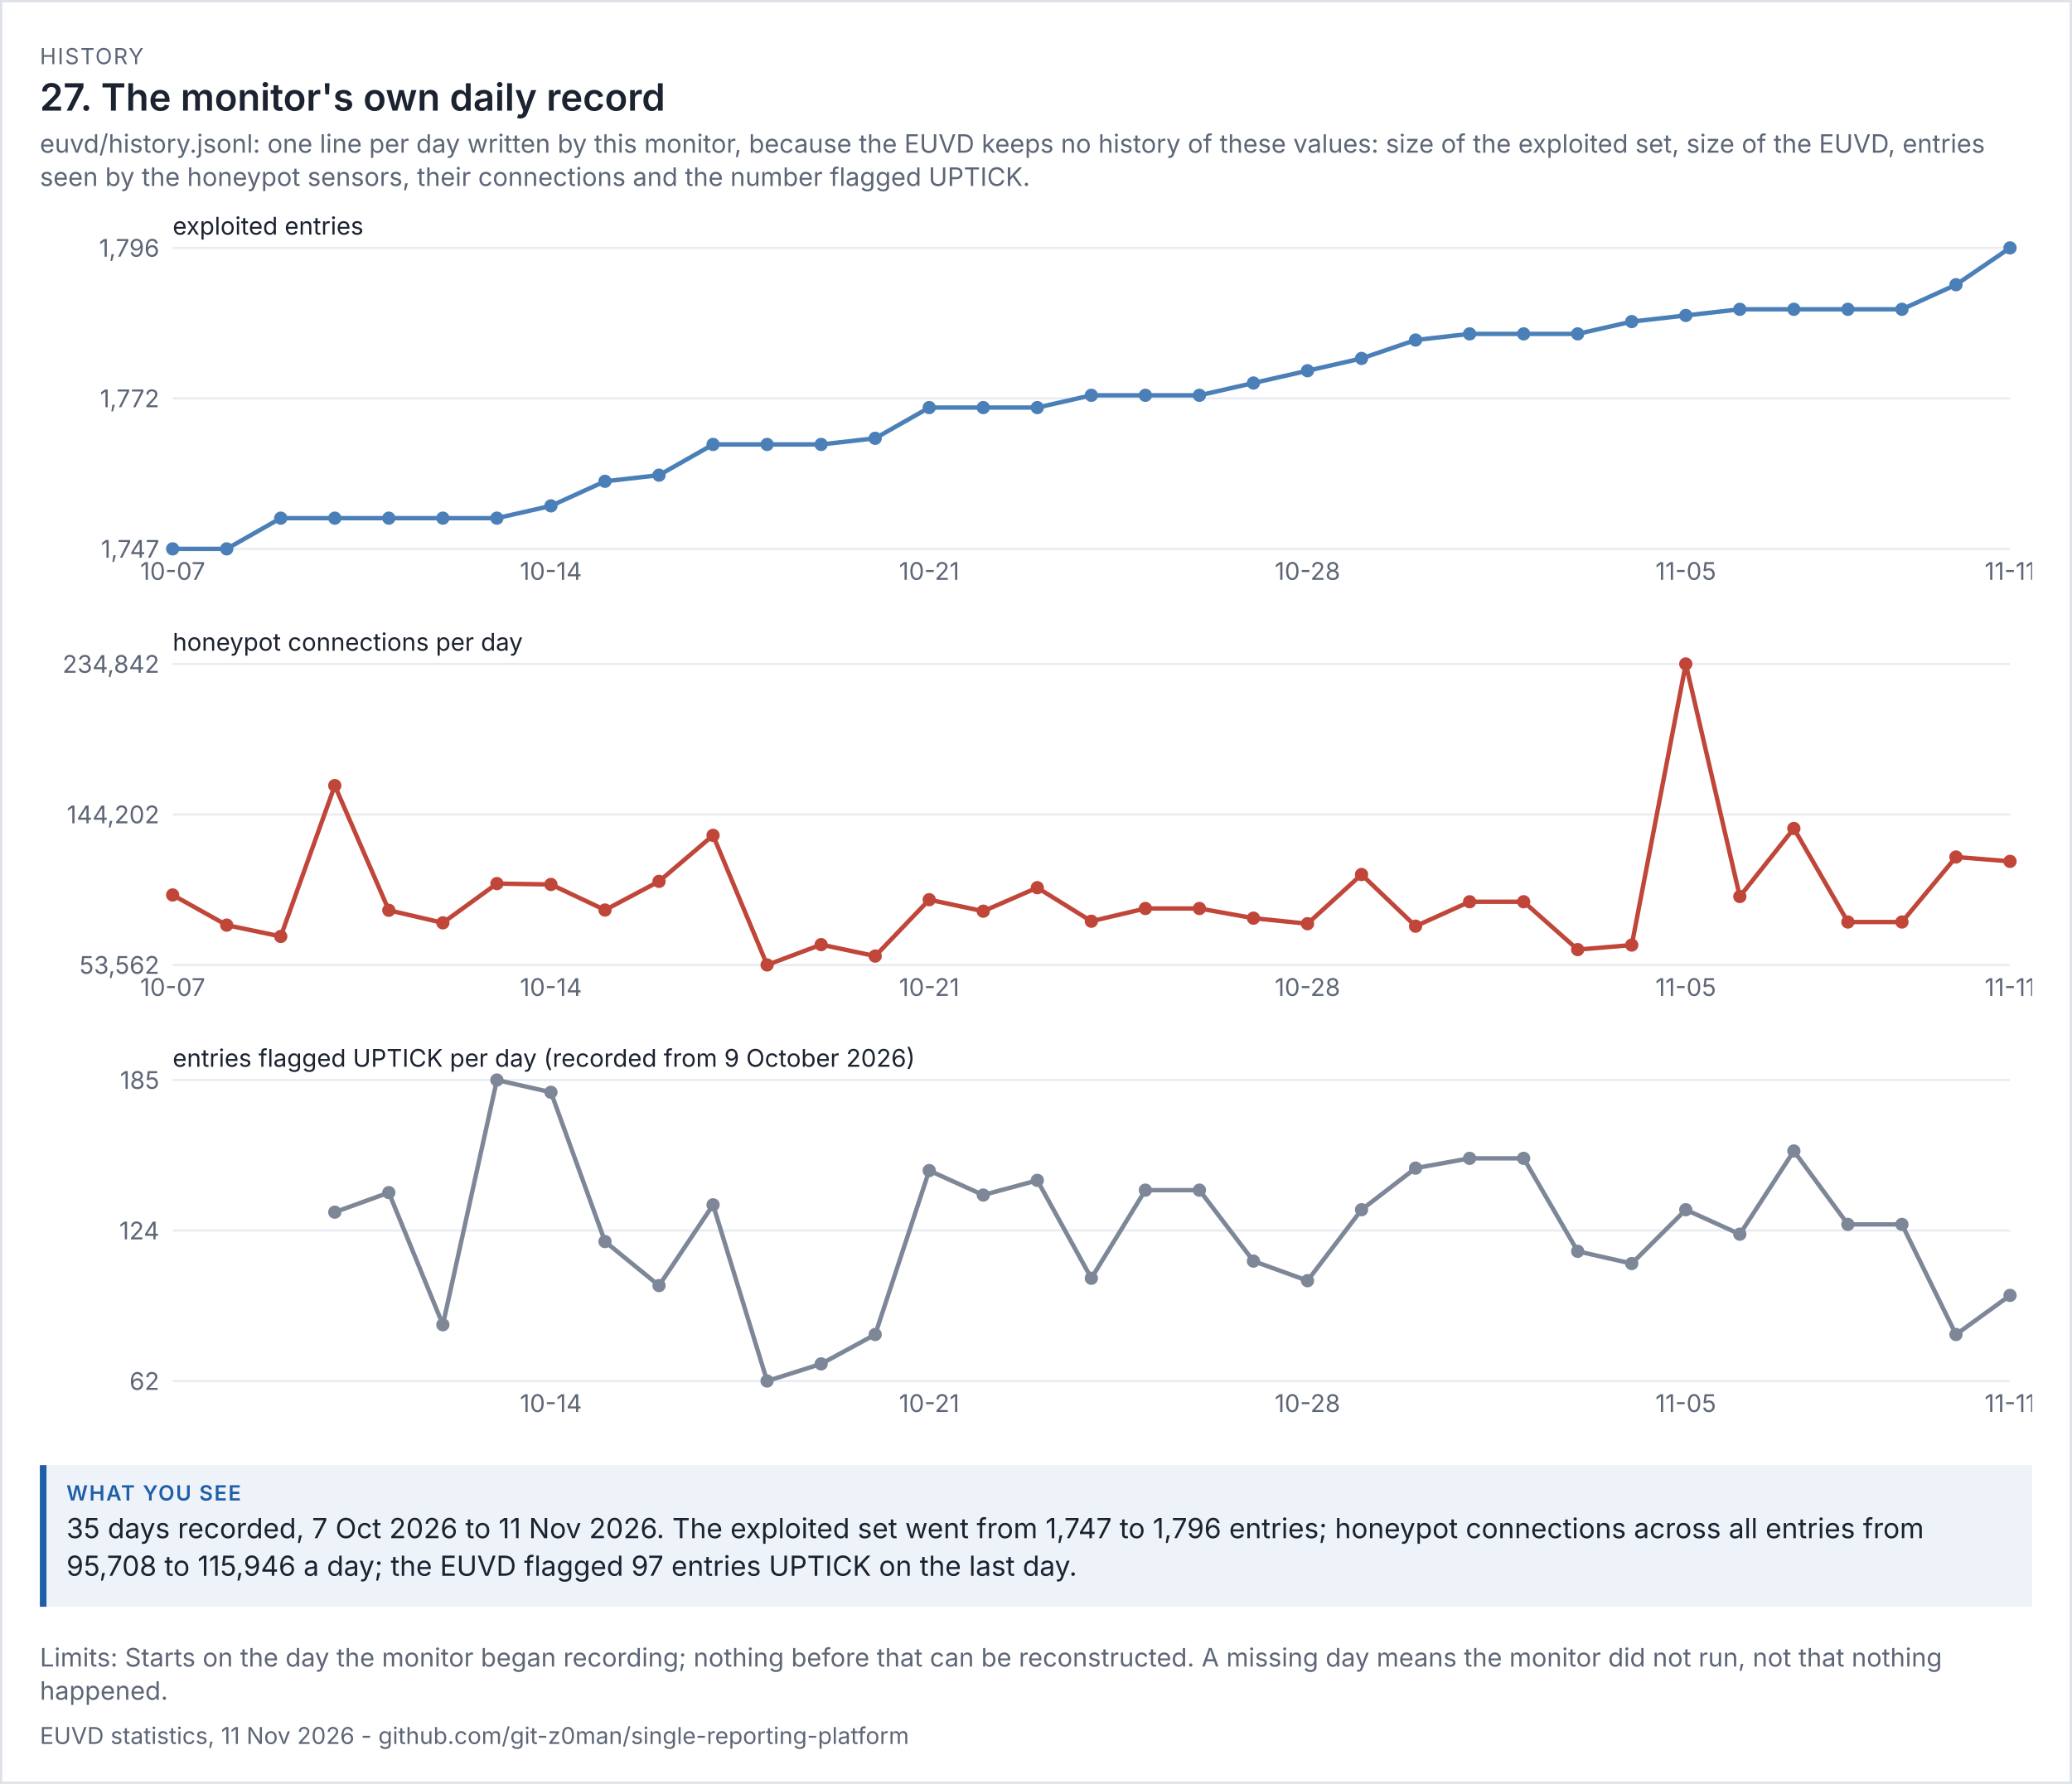
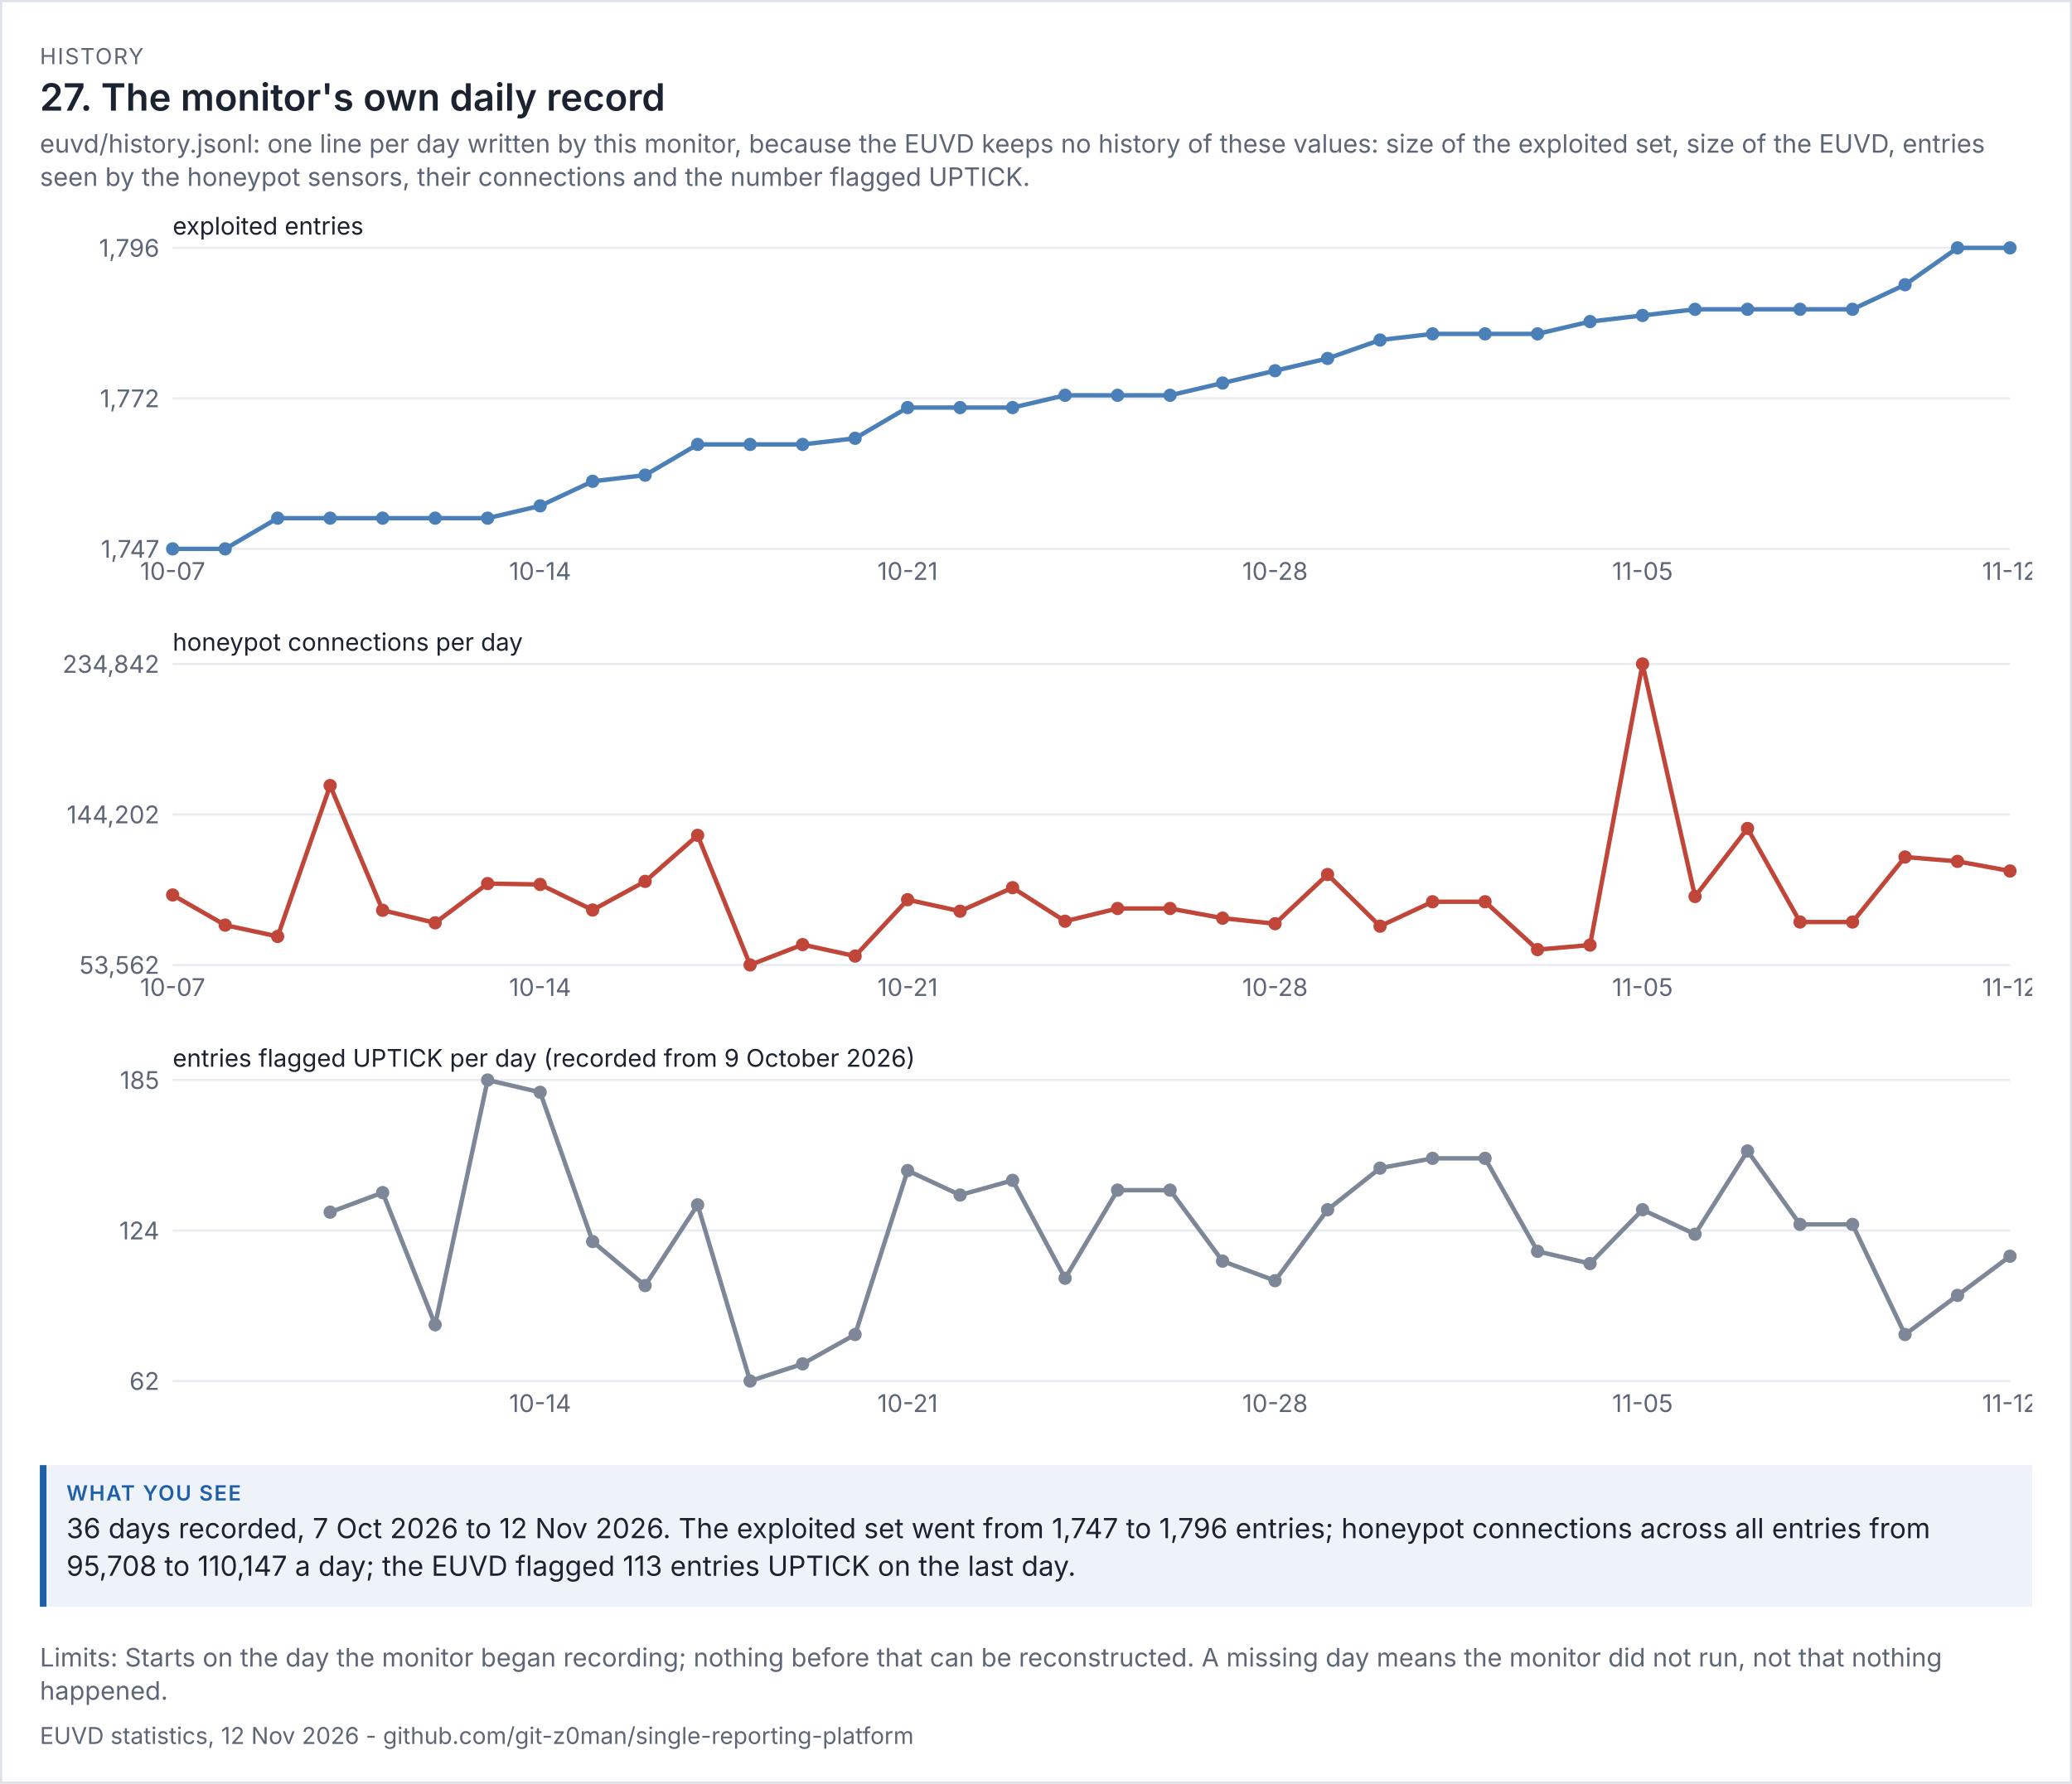
<svg xmlns="http://www.w3.org/2000/svg" viewBox="0 0 936 806" width="936" height="806" font-family="system-ui,-apple-system,'Segoe UI',sans-serif">
  <rect width="100%" height="100%" fill="#ffffff" />
  <rect x="0.5" y="0.5" width="935" height="805" fill="none" stroke="#dde1e8" />
  <text x="18" y="29" font-size="10" letter-spacing="0.6" fill="#5d6677">HISTORY</text>
  <text x="18" y="50" font-size="17" fill="#1b2230" font-weight="600">27. The monitor's own daily record</text>
  <text x="18" y="69" font-size="11.5" fill="#5d6677">euvd/history.jsonl: one line per day written by this monitor, because the EUVD keeps no history of these values: size of the exploited set, size of the EUVD, entries</text>
  <text x="18" y="84" font-size="11.5" fill="#5d6677">seen by the honeypot sensors, their connections and the number flagged UPTICK.</text>
  <g transform="translate(18,94) scale(1)" font-size="11">
    <svg viewBox="0 0 900 180" role="img" width="900" height="180">
      <g>
        <line x1="60" x2="890" y1="154" y2="154" stroke="rgb(233, 236, 241)" />
        <text x="54" y="158" text-anchor="end" fill="rgb(93, 102, 119)">1,747</text>
        <line x1="60" x2="890" y1="86" y2="86" stroke="rgb(233, 236, 241)" />
        <text x="54" y="90" text-anchor="end" fill="rgb(93, 102, 119)">1,772</text>
        <line x1="60" x2="890" y1="18" y2="18" stroke="rgb(233, 236, 241)" />
        <text x="54" y="22" text-anchor="end" fill="rgb(93, 102, 119)">1,796</text>
        <text x="60" y="12" class="t" fill="rgb(27, 34, 48)">exploited entries</text>
-         <polyline points="60,154 84.412,154 108.824,140.122 133.235,140.122 157.647,140.122 182.059,140.122 206.471,140.122 230.882,134.571 255.294,123.469 279.706,120.694 304.118,106.816 328.529,106.816 352.941,106.816 377.353,104.041 401.765,90.163 426.176,90.163 450.588,90.163 475,84.612 499.412,84.612 523.824,84.612 548.235,79.061 572.647,73.51 597.059,67.959 621.471,59.633 645.882,56.857 670.294,56.857 694.706,56.857 719.118,51.306 743.529,48.531 767.941,45.755 792.353,45.755 816.765,45.755 841.176,45.755 865.588,34.653 890,18" fill="none" stroke="rgb(75, 127, 184)" stroke-width="2" />
+         <polyline points="60,154 83.714,154 107.429,140.122 131.143,140.122 154.857,140.122 178.571,140.122 202.286,140.122 226,134.571 249.714,123.469 273.429,120.694 297.143,106.816 320.857,106.816 344.571,106.816 368.286,104.041 392,90.163 415.714,90.163 439.429,90.163 463.143,84.612 486.857,84.612 510.571,84.612 534.286,79.061 558,73.51 581.714,67.959 605.429,59.633 629.143,56.857 652.857,56.857 676.571,56.857 700.286,51.306 724,48.531 747.714,45.755 771.429,45.755 795.143,45.755 818.857,45.755 842.571,34.653 866.286,18 890,18" fill="none" stroke="rgb(75, 127, 184)" stroke-width="2" />
        <circle cx="60" cy="154" r="3" fill="rgb(75, 127, 184)" />
        <text x="60" y="168" text-anchor="middle" fill="rgb(93, 102, 119)">10-07</text>
-         <circle cx="84.412" cy="154" r="3" fill="rgb(75, 127, 184)" />
-         <circle cx="108.824" cy="140.122" r="3" fill="rgb(75, 127, 184)" />
-         <circle cx="133.235" cy="140.122" r="3" fill="rgb(75, 127, 184)" />
-         <circle cx="157.647" cy="140.122" r="3" fill="rgb(75, 127, 184)" />
-         <circle cx="182.059" cy="140.122" r="3" fill="rgb(75, 127, 184)" />
-         <circle cx="206.471" cy="140.122" r="3" fill="rgb(75, 127, 184)" />
-         <circle cx="230.882" cy="134.571" r="3" fill="rgb(75, 127, 184)" />
-         <text x="230.882" y="168" text-anchor="middle" fill="rgb(93, 102, 119)">10-14</text>
-         <circle cx="255.294" cy="123.469" r="3" fill="rgb(75, 127, 184)" />
-         <circle cx="279.706" cy="120.694" r="3" fill="rgb(75, 127, 184)" />
-         <circle cx="304.118" cy="106.816" r="3" fill="rgb(75, 127, 184)" />
-         <circle cx="328.529" cy="106.816" r="3" fill="rgb(75, 127, 184)" />
-         <circle cx="352.941" cy="106.816" r="3" fill="rgb(75, 127, 184)" />
-         <circle cx="377.353" cy="104.041" r="3" fill="rgb(75, 127, 184)" />
-         <circle cx="401.765" cy="90.163" r="3" fill="rgb(75, 127, 184)" />
-         <text x="401.765" y="168" text-anchor="middle" fill="rgb(93, 102, 119)">10-21</text>
-         <circle cx="426.176" cy="90.163" r="3" fill="rgb(75, 127, 184)" />
-         <circle cx="450.588" cy="90.163" r="3" fill="rgb(75, 127, 184)" />
-         <circle cx="475" cy="84.612" r="3" fill="rgb(75, 127, 184)" />
-         <circle cx="499.412" cy="84.612" r="3" fill="rgb(75, 127, 184)" />
-         <circle cx="523.824" cy="84.612" r="3" fill="rgb(75, 127, 184)" />
-         <circle cx="548.235" cy="79.061" r="3" fill="rgb(75, 127, 184)" />
-         <circle cx="572.647" cy="73.51" r="3" fill="rgb(75, 127, 184)" />
-         <text x="572.647" y="168" text-anchor="middle" fill="rgb(93, 102, 119)">10-28</text>
-         <circle cx="597.059" cy="67.959" r="3" fill="rgb(75, 127, 184)" />
-         <circle cx="621.471" cy="59.633" r="3" fill="rgb(75, 127, 184)" />
-         <circle cx="645.882" cy="56.857" r="3" fill="rgb(75, 127, 184)" />
-         <circle cx="670.294" cy="56.857" r="3" fill="rgb(75, 127, 184)" />
-         <circle cx="694.706" cy="56.857" r="3" fill="rgb(75, 127, 184)" />
-         <circle cx="719.118" cy="51.306" r="3" fill="rgb(75, 127, 184)" />
-         <circle cx="743.529" cy="48.531" r="3" fill="rgb(75, 127, 184)" />
-         <text x="743.529" y="168" text-anchor="middle" fill="rgb(93, 102, 119)">11-05</text>
-         <circle cx="767.941" cy="45.755" r="3" fill="rgb(75, 127, 184)" />
-         <circle cx="792.353" cy="45.755" r="3" fill="rgb(75, 127, 184)" />
-         <circle cx="816.765" cy="45.755" r="3" fill="rgb(75, 127, 184)" />
-         <circle cx="841.176" cy="45.755" r="3" fill="rgb(75, 127, 184)" />
-         <circle cx="865.588" cy="34.653" r="3" fill="rgb(75, 127, 184)" />
+         <circle cx="83.714" cy="154" r="3" fill="rgb(75, 127, 184)" />
+         <circle cx="107.429" cy="140.122" r="3" fill="rgb(75, 127, 184)" />
+         <circle cx="131.143" cy="140.122" r="3" fill="rgb(75, 127, 184)" />
+         <circle cx="154.857" cy="140.122" r="3" fill="rgb(75, 127, 184)" />
+         <circle cx="178.571" cy="140.122" r="3" fill="rgb(75, 127, 184)" />
+         <circle cx="202.286" cy="140.122" r="3" fill="rgb(75, 127, 184)" />
+         <circle cx="226" cy="134.571" r="3" fill="rgb(75, 127, 184)" />
+         <text x="226" y="168" text-anchor="middle" fill="rgb(93, 102, 119)">10-14</text>
+         <circle cx="249.714" cy="123.469" r="3" fill="rgb(75, 127, 184)" />
+         <circle cx="273.429" cy="120.694" r="3" fill="rgb(75, 127, 184)" />
+         <circle cx="297.143" cy="106.816" r="3" fill="rgb(75, 127, 184)" />
+         <circle cx="320.857" cy="106.816" r="3" fill="rgb(75, 127, 184)" />
+         <circle cx="344.571" cy="106.816" r="3" fill="rgb(75, 127, 184)" />
+         <circle cx="368.286" cy="104.041" r="3" fill="rgb(75, 127, 184)" />
+         <circle cx="392" cy="90.163" r="3" fill="rgb(75, 127, 184)" />
+         <text x="392" y="168" text-anchor="middle" fill="rgb(93, 102, 119)">10-21</text>
+         <circle cx="415.714" cy="90.163" r="3" fill="rgb(75, 127, 184)" />
+         <circle cx="439.429" cy="90.163" r="3" fill="rgb(75, 127, 184)" />
+         <circle cx="463.143" cy="84.612" r="3" fill="rgb(75, 127, 184)" />
+         <circle cx="486.857" cy="84.612" r="3" fill="rgb(75, 127, 184)" />
+         <circle cx="510.571" cy="84.612" r="3" fill="rgb(75, 127, 184)" />
+         <circle cx="534.286" cy="79.061" r="3" fill="rgb(75, 127, 184)" />
+         <circle cx="558" cy="73.51" r="3" fill="rgb(75, 127, 184)" />
+         <text x="558" y="168" text-anchor="middle" fill="rgb(93, 102, 119)">10-28</text>
+         <circle cx="581.714" cy="67.959" r="3" fill="rgb(75, 127, 184)" />
+         <circle cx="605.429" cy="59.633" r="3" fill="rgb(75, 127, 184)" />
+         <circle cx="629.143" cy="56.857" r="3" fill="rgb(75, 127, 184)" />
+         <circle cx="652.857" cy="56.857" r="3" fill="rgb(75, 127, 184)" />
+         <circle cx="676.571" cy="56.857" r="3" fill="rgb(75, 127, 184)" />
+         <circle cx="700.286" cy="51.306" r="3" fill="rgb(75, 127, 184)" />
+         <circle cx="724" cy="48.531" r="3" fill="rgb(75, 127, 184)" />
+         <text x="724" y="168" text-anchor="middle" fill="rgb(93, 102, 119)">11-05</text>
+         <circle cx="747.714" cy="45.755" r="3" fill="rgb(75, 127, 184)" />
+         <circle cx="771.429" cy="45.755" r="3" fill="rgb(75, 127, 184)" />
+         <circle cx="795.143" cy="45.755" r="3" fill="rgb(75, 127, 184)" />
+         <circle cx="818.857" cy="45.755" r="3" fill="rgb(75, 127, 184)" />
+         <circle cx="842.571" cy="34.653" r="3" fill="rgb(75, 127, 184)" />
+         <circle cx="866.286" cy="18" r="3" fill="rgb(75, 127, 184)" />
        <circle cx="890" cy="18" r="3" fill="rgb(75, 127, 184)" />
-         <text x="890" y="168" text-anchor="middle" fill="rgb(93, 102, 119)">11-11</text>
+         <text x="890" y="168" text-anchor="middle" fill="rgb(93, 102, 119)">11-12</text>
      </g>
    </svg>
  </g>
  <g transform="translate(18,282) scale(1)" font-size="11">
    <svg viewBox="0 0 900 180" role="img" width="900" height="180">
      <g>
        <line x1="60" x2="890" y1="154" y2="154" stroke="rgb(233, 236, 241)" />
        <text x="54" y="158" text-anchor="end" fill="rgb(93, 102, 119)">53,562</text>
        <line x1="60" x2="890" y1="86" y2="86" stroke="rgb(233, 236, 241)" />
        <text x="54" y="90" text-anchor="end" fill="rgb(93, 102, 119)">144,202</text>
        <line x1="60" x2="890" y1="18" y2="18" stroke="rgb(233, 236, 241)" />
        <text x="54" y="22" text-anchor="end" fill="rgb(93, 102, 119)">234,842</text>
        <text x="60" y="12" class="t" fill="rgb(27, 34, 48)">honeypot connections per day</text>
-         <polyline points="60,122.381 84.412,136.009 108.824,141.119 133.235,72.951 157.647,129.3 182.059,134.971 206.471,117.242 230.882,117.632 255.294,129.183 279.706,116.241 304.118,95.438 328.529,154 352.941,144.816 377.353,149.991 401.765,124.524 426.176,129.713 450.588,119.088 475,134.251 499.412,128.491 523.824,128.491 548.235,132.869 572.647,135.369 597.059,113.137 621.471,136.485 645.882,125.449 670.294,125.449 694.706,147.068 719.118,145.019 743.529,18 767.941,123.073 792.353,92.334 816.765,134.602 841.176,134.602 865.588,105.233 890,107.198" fill="none" stroke="rgb(192, 70, 58)" stroke-width="2" />
+         <polyline points="60,122.381 83.714,136.009 107.429,141.119 131.143,72.951 154.857,129.3 178.571,134.971 202.286,117.242 226,117.632 249.714,129.183 273.429,116.241 297.143,95.438 320.857,154 344.571,144.816 368.286,149.991 392,124.524 415.714,129.713 439.429,119.088 463.143,134.251 486.857,128.491 510.571,128.491 534.286,132.869 558,135.369 581.714,113.137 605.429,136.485 629.143,125.449 652.857,125.449 676.571,147.068 700.286,145.019 724,18 747.714,123.073 771.429,92.334 795.143,134.602 818.857,134.602 842.571,105.233 866.286,107.198 890,111.549" fill="none" stroke="rgb(192, 70, 58)" stroke-width="2" />
        <circle cx="60" cy="122.381" r="3" fill="rgb(192, 70, 58)" />
        <text x="60" y="168" text-anchor="middle" fill="rgb(93, 102, 119)">10-07</text>
-         <circle cx="84.412" cy="136.009" r="3" fill="rgb(192, 70, 58)" />
-         <circle cx="108.824" cy="141.119" r="3" fill="rgb(192, 70, 58)" />
-         <circle cx="133.235" cy="72.951" r="3" fill="rgb(192, 70, 58)" />
-         <circle cx="157.647" cy="129.3" r="3" fill="rgb(192, 70, 58)" />
-         <circle cx="182.059" cy="134.971" r="3" fill="rgb(192, 70, 58)" />
-         <circle cx="206.471" cy="117.242" r="3" fill="rgb(192, 70, 58)" />
-         <circle cx="230.882" cy="117.632" r="3" fill="rgb(192, 70, 58)" />
-         <text x="230.882" y="168" text-anchor="middle" fill="rgb(93, 102, 119)">10-14</text>
-         <circle cx="255.294" cy="129.183" r="3" fill="rgb(192, 70, 58)" />
-         <circle cx="279.706" cy="116.241" r="3" fill="rgb(192, 70, 58)" />
-         <circle cx="304.118" cy="95.438" r="3" fill="rgb(192, 70, 58)" />
-         <circle cx="328.529" cy="154" r="3" fill="rgb(192, 70, 58)" />
-         <circle cx="352.941" cy="144.816" r="3" fill="rgb(192, 70, 58)" />
-         <circle cx="377.353" cy="149.991" r="3" fill="rgb(192, 70, 58)" />
-         <circle cx="401.765" cy="124.524" r="3" fill="rgb(192, 70, 58)" />
-         <text x="401.765" y="168" text-anchor="middle" fill="rgb(93, 102, 119)">10-21</text>
-         <circle cx="426.176" cy="129.713" r="3" fill="rgb(192, 70, 58)" />
-         <circle cx="450.588" cy="119.088" r="3" fill="rgb(192, 70, 58)" />
-         <circle cx="475" cy="134.251" r="3" fill="rgb(192, 70, 58)" />
-         <circle cx="499.412" cy="128.491" r="3" fill="rgb(192, 70, 58)" />
-         <circle cx="523.824" cy="128.491" r="3" fill="rgb(192, 70, 58)" />
-         <circle cx="548.235" cy="132.869" r="3" fill="rgb(192, 70, 58)" />
-         <circle cx="572.647" cy="135.369" r="3" fill="rgb(192, 70, 58)" />
-         <text x="572.647" y="168" text-anchor="middle" fill="rgb(93, 102, 119)">10-28</text>
-         <circle cx="597.059" cy="113.137" r="3" fill="rgb(192, 70, 58)" />
-         <circle cx="621.471" cy="136.485" r="3" fill="rgb(192, 70, 58)" />
-         <circle cx="645.882" cy="125.449" r="3" fill="rgb(192, 70, 58)" />
-         <circle cx="670.294" cy="125.449" r="3" fill="rgb(192, 70, 58)" />
-         <circle cx="694.706" cy="147.068" r="3" fill="rgb(192, 70, 58)" />
-         <circle cx="719.118" cy="145.019" r="3" fill="rgb(192, 70, 58)" />
-         <circle cx="743.529" cy="18" r="3" fill="rgb(192, 70, 58)" />
-         <text x="743.529" y="168" text-anchor="middle" fill="rgb(93, 102, 119)">11-05</text>
-         <circle cx="767.941" cy="123.073" r="3" fill="rgb(192, 70, 58)" />
-         <circle cx="792.353" cy="92.334" r="3" fill="rgb(192, 70, 58)" />
-         <circle cx="816.765" cy="134.602" r="3" fill="rgb(192, 70, 58)" />
-         <circle cx="841.176" cy="134.602" r="3" fill="rgb(192, 70, 58)" />
-         <circle cx="865.588" cy="105.233" r="3" fill="rgb(192, 70, 58)" />
-         <circle cx="890" cy="107.198" r="3" fill="rgb(192, 70, 58)" />
-         <text x="890" y="168" text-anchor="middle" fill="rgb(93, 102, 119)">11-11</text>
+         <circle cx="83.714" cy="136.009" r="3" fill="rgb(192, 70, 58)" />
+         <circle cx="107.429" cy="141.119" r="3" fill="rgb(192, 70, 58)" />
+         <circle cx="131.143" cy="72.951" r="3" fill="rgb(192, 70, 58)" />
+         <circle cx="154.857" cy="129.3" r="3" fill="rgb(192, 70, 58)" />
+         <circle cx="178.571" cy="134.971" r="3" fill="rgb(192, 70, 58)" />
+         <circle cx="202.286" cy="117.242" r="3" fill="rgb(192, 70, 58)" />
+         <circle cx="226" cy="117.632" r="3" fill="rgb(192, 70, 58)" />
+         <text x="226" y="168" text-anchor="middle" fill="rgb(93, 102, 119)">10-14</text>
+         <circle cx="249.714" cy="129.183" r="3" fill="rgb(192, 70, 58)" />
+         <circle cx="273.429" cy="116.241" r="3" fill="rgb(192, 70, 58)" />
+         <circle cx="297.143" cy="95.438" r="3" fill="rgb(192, 70, 58)" />
+         <circle cx="320.857" cy="154" r="3" fill="rgb(192, 70, 58)" />
+         <circle cx="344.571" cy="144.816" r="3" fill="rgb(192, 70, 58)" />
+         <circle cx="368.286" cy="149.991" r="3" fill="rgb(192, 70, 58)" />
+         <circle cx="392" cy="124.524" r="3" fill="rgb(192, 70, 58)" />
+         <text x="392" y="168" text-anchor="middle" fill="rgb(93, 102, 119)">10-21</text>
+         <circle cx="415.714" cy="129.713" r="3" fill="rgb(192, 70, 58)" />
+         <circle cx="439.429" cy="119.088" r="3" fill="rgb(192, 70, 58)" />
+         <circle cx="463.143" cy="134.251" r="3" fill="rgb(192, 70, 58)" />
+         <circle cx="486.857" cy="128.491" r="3" fill="rgb(192, 70, 58)" />
+         <circle cx="510.571" cy="128.491" r="3" fill="rgb(192, 70, 58)" />
+         <circle cx="534.286" cy="132.869" r="3" fill="rgb(192, 70, 58)" />
+         <circle cx="558" cy="135.369" r="3" fill="rgb(192, 70, 58)" />
+         <text x="558" y="168" text-anchor="middle" fill="rgb(93, 102, 119)">10-28</text>
+         <circle cx="581.714" cy="113.137" r="3" fill="rgb(192, 70, 58)" />
+         <circle cx="605.429" cy="136.485" r="3" fill="rgb(192, 70, 58)" />
+         <circle cx="629.143" cy="125.449" r="3" fill="rgb(192, 70, 58)" />
+         <circle cx="652.857" cy="125.449" r="3" fill="rgb(192, 70, 58)" />
+         <circle cx="676.571" cy="147.068" r="3" fill="rgb(192, 70, 58)" />
+         <circle cx="700.286" cy="145.019" r="3" fill="rgb(192, 70, 58)" />
+         <circle cx="724" cy="18" r="3" fill="rgb(192, 70, 58)" />
+         <text x="724" y="168" text-anchor="middle" fill="rgb(93, 102, 119)">11-05</text>
+         <circle cx="747.714" cy="123.073" r="3" fill="rgb(192, 70, 58)" />
+         <circle cx="771.429" cy="92.334" r="3" fill="rgb(192, 70, 58)" />
+         <circle cx="795.143" cy="134.602" r="3" fill="rgb(192, 70, 58)" />
+         <circle cx="818.857" cy="134.602" r="3" fill="rgb(192, 70, 58)" />
+         <circle cx="842.571" cy="105.233" r="3" fill="rgb(192, 70, 58)" />
+         <circle cx="866.286" cy="107.198" r="3" fill="rgb(192, 70, 58)" />
+         <circle cx="890" cy="111.549" r="3" fill="rgb(192, 70, 58)" />
+         <text x="890" y="168" text-anchor="middle" fill="rgb(93, 102, 119)">11-12</text>
      </g>
    </svg>
  </g>
  <g transform="translate(18,470) scale(1)" font-size="11">
    <svg viewBox="0 0 900 180" role="img" width="900" height="180">
      <g>
        <line x1="60" x2="890" y1="154" y2="154" stroke="rgb(233, 236, 241)" />
        <text x="54" y="158" text-anchor="end" fill="rgb(93, 102, 119)">62</text>
        <line x1="60" x2="890" y1="86" y2="86" stroke="rgb(233, 236, 241)" />
        <text x="54" y="90" text-anchor="end" fill="rgb(93, 102, 119)">124</text>
        <line x1="60" x2="890" y1="18" y2="18" stroke="rgb(233, 236, 241)" />
        <text x="54" y="22" text-anchor="end" fill="rgb(93, 102, 119)">185</text>
        <text x="60" y="12" class="t" fill="rgb(27, 34, 48)">entries flagged UPTICK per day (recorded from 9 October 2026)</text>
-         <polyline points="133.235,77.707 157.647,68.862 182.059,128.569 206.471,18 230.882,23.528 255.294,90.976 279.706,110.878 304.118,74.39 328.529,154 352.941,146.26 377.353,132.992 401.765,58.911 426.176,69.967 450.588,63.333 475,107.561 499.412,67.756 523.824,67.756 548.235,99.821 572.647,108.667 597.059,76.602 621.471,57.805 645.882,53.382 670.294,53.382 694.706,95.398 719.118,100.927 743.529,76.602 767.941,87.659 792.353,50.065 816.765,83.236 841.176,83.236 865.588,132.992 890,115.301" fill="none" stroke="rgb(125, 135, 152)" stroke-width="2" />
-         <circle cx="133.235" cy="77.707" r="3" fill="rgb(125, 135, 152)" />
-         <circle cx="157.647" cy="68.862" r="3" fill="rgb(125, 135, 152)" />
-         <circle cx="182.059" cy="128.569" r="3" fill="rgb(125, 135, 152)" />
-         <circle cx="206.471" cy="18" r="3" fill="rgb(125, 135, 152)" />
-         <circle cx="230.882" cy="23.528" r="3" fill="rgb(125, 135, 152)" />
-         <text x="230.882" y="168" text-anchor="middle" fill="rgb(93, 102, 119)">10-14</text>
-         <circle cx="255.294" cy="90.976" r="3" fill="rgb(125, 135, 152)" />
-         <circle cx="279.706" cy="110.878" r="3" fill="rgb(125, 135, 152)" />
-         <circle cx="304.118" cy="74.39" r="3" fill="rgb(125, 135, 152)" />
-         <circle cx="328.529" cy="154" r="3" fill="rgb(125, 135, 152)" />
-         <circle cx="352.941" cy="146.26" r="3" fill="rgb(125, 135, 152)" />
-         <circle cx="377.353" cy="132.992" r="3" fill="rgb(125, 135, 152)" />
-         <circle cx="401.765" cy="58.911" r="3" fill="rgb(125, 135, 152)" />
-         <text x="401.765" y="168" text-anchor="middle" fill="rgb(93, 102, 119)">10-21</text>
-         <circle cx="426.176" cy="69.967" r="3" fill="rgb(125, 135, 152)" />
-         <circle cx="450.588" cy="63.333" r="3" fill="rgb(125, 135, 152)" />
-         <circle cx="475" cy="107.561" r="3" fill="rgb(125, 135, 152)" />
-         <circle cx="499.412" cy="67.756" r="3" fill="rgb(125, 135, 152)" />
-         <circle cx="523.824" cy="67.756" r="3" fill="rgb(125, 135, 152)" />
-         <circle cx="548.235" cy="99.821" r="3" fill="rgb(125, 135, 152)" />
-         <circle cx="572.647" cy="108.667" r="3" fill="rgb(125, 135, 152)" />
-         <text x="572.647" y="168" text-anchor="middle" fill="rgb(93, 102, 119)">10-28</text>
-         <circle cx="597.059" cy="76.602" r="3" fill="rgb(125, 135, 152)" />
-         <circle cx="621.471" cy="57.805" r="3" fill="rgb(125, 135, 152)" />
-         <circle cx="645.882" cy="53.382" r="3" fill="rgb(125, 135, 152)" />
-         <circle cx="670.294" cy="53.382" r="3" fill="rgb(125, 135, 152)" />
-         <circle cx="694.706" cy="95.398" r="3" fill="rgb(125, 135, 152)" />
-         <circle cx="719.118" cy="100.927" r="3" fill="rgb(125, 135, 152)" />
-         <circle cx="743.529" cy="76.602" r="3" fill="rgb(125, 135, 152)" />
-         <text x="743.529" y="168" text-anchor="middle" fill="rgb(93, 102, 119)">11-05</text>
-         <circle cx="767.941" cy="87.659" r="3" fill="rgb(125, 135, 152)" />
-         <circle cx="792.353" cy="50.065" r="3" fill="rgb(125, 135, 152)" />
-         <circle cx="816.765" cy="83.236" r="3" fill="rgb(125, 135, 152)" />
-         <circle cx="841.176" cy="83.236" r="3" fill="rgb(125, 135, 152)" />
-         <circle cx="865.588" cy="132.992" r="3" fill="rgb(125, 135, 152)" />
-         <circle cx="890" cy="115.301" r="3" fill="rgb(125, 135, 152)" />
-         <text x="890" y="168" text-anchor="middle" fill="rgb(93, 102, 119)">11-11</text>
+         <polyline points="131.143,77.707 154.857,68.862 178.571,128.569 202.286,18 226,23.528 249.714,90.976 273.429,110.878 297.143,74.39 320.857,154 344.571,146.26 368.286,132.992 392,58.911 415.714,69.967 439.429,63.333 463.143,107.561 486.857,67.756 510.571,67.756 534.286,99.821 558,108.667 581.714,76.602 605.429,57.805 629.143,53.382 652.857,53.382 676.571,95.398 700.286,100.927 724,76.602 747.714,87.659 771.429,50.065 795.143,83.236 818.857,83.236 842.571,132.992 866.286,115.301 890,97.61" fill="none" stroke="rgb(125, 135, 152)" stroke-width="2" />
+         <circle cx="131.143" cy="77.707" r="3" fill="rgb(125, 135, 152)" />
+         <circle cx="154.857" cy="68.862" r="3" fill="rgb(125, 135, 152)" />
+         <circle cx="178.571" cy="128.569" r="3" fill="rgb(125, 135, 152)" />
+         <circle cx="202.286" cy="18" r="3" fill="rgb(125, 135, 152)" />
+         <circle cx="226" cy="23.528" r="3" fill="rgb(125, 135, 152)" />
+         <text x="226" y="168" text-anchor="middle" fill="rgb(93, 102, 119)">10-14</text>
+         <circle cx="249.714" cy="90.976" r="3" fill="rgb(125, 135, 152)" />
+         <circle cx="273.429" cy="110.878" r="3" fill="rgb(125, 135, 152)" />
+         <circle cx="297.143" cy="74.39" r="3" fill="rgb(125, 135, 152)" />
+         <circle cx="320.857" cy="154" r="3" fill="rgb(125, 135, 152)" />
+         <circle cx="344.571" cy="146.26" r="3" fill="rgb(125, 135, 152)" />
+         <circle cx="368.286" cy="132.992" r="3" fill="rgb(125, 135, 152)" />
+         <circle cx="392" cy="58.911" r="3" fill="rgb(125, 135, 152)" />
+         <text x="392" y="168" text-anchor="middle" fill="rgb(93, 102, 119)">10-21</text>
+         <circle cx="415.714" cy="69.967" r="3" fill="rgb(125, 135, 152)" />
+         <circle cx="439.429" cy="63.333" r="3" fill="rgb(125, 135, 152)" />
+         <circle cx="463.143" cy="107.561" r="3" fill="rgb(125, 135, 152)" />
+         <circle cx="486.857" cy="67.756" r="3" fill="rgb(125, 135, 152)" />
+         <circle cx="510.571" cy="67.756" r="3" fill="rgb(125, 135, 152)" />
+         <circle cx="534.286" cy="99.821" r="3" fill="rgb(125, 135, 152)" />
+         <circle cx="558" cy="108.667" r="3" fill="rgb(125, 135, 152)" />
+         <text x="558" y="168" text-anchor="middle" fill="rgb(93, 102, 119)">10-28</text>
+         <circle cx="581.714" cy="76.602" r="3" fill="rgb(125, 135, 152)" />
+         <circle cx="605.429" cy="57.805" r="3" fill="rgb(125, 135, 152)" />
+         <circle cx="629.143" cy="53.382" r="3" fill="rgb(125, 135, 152)" />
+         <circle cx="652.857" cy="53.382" r="3" fill="rgb(125, 135, 152)" />
+         <circle cx="676.571" cy="95.398" r="3" fill="rgb(125, 135, 152)" />
+         <circle cx="700.286" cy="100.927" r="3" fill="rgb(125, 135, 152)" />
+         <circle cx="724" cy="76.602" r="3" fill="rgb(125, 135, 152)" />
+         <text x="724" y="168" text-anchor="middle" fill="rgb(93, 102, 119)">11-05</text>
+         <circle cx="747.714" cy="87.659" r="3" fill="rgb(125, 135, 152)" />
+         <circle cx="771.429" cy="50.065" r="3" fill="rgb(125, 135, 152)" />
+         <circle cx="795.143" cy="83.236" r="3" fill="rgb(125, 135, 152)" />
+         <circle cx="818.857" cy="83.236" r="3" fill="rgb(125, 135, 152)" />
+         <circle cx="842.571" cy="132.992" r="3" fill="rgb(125, 135, 152)" />
+         <circle cx="866.286" cy="115.301" r="3" fill="rgb(125, 135, 152)" />
+         <circle cx="890" cy="97.61" r="3" fill="rgb(125, 135, 152)" />
+         <text x="890" y="168" text-anchor="middle" fill="rgb(93, 102, 119)">11-12</text>
      </g>
    </svg>
  </g>
  <rect x="18" y="662" width="900" height="64" fill="#eef3fa" />
  <rect x="18" y="662" width="3" height="64" fill="#1f5fa8" />
  <text x="30" y="678" font-size="9.5" letter-spacing="0.6" font-weight="600" fill="#1f5fa8">WHAT YOU SEE</text>
-   <text x="30" y="695" font-size="12.5" fill="#1b2230">35 days recorded, 7 Oct 2026 to 11 Nov 2026. The exploited set went from 1,747 to 1,796 entries; honeypot connections across all entries from</text>
-   <text x="30" y="712" font-size="12.5" fill="#1b2230">95,708 to 115,946 a day; the EUVD flagged 97 entries UPTICK on the last day.</text>
+   <text x="30" y="695" font-size="12.5" fill="#1b2230">36 days recorded, 7 Oct 2026 to 12 Nov 2026. The exploited set went from 1,747 to 1,796 entries; honeypot connections across all entries from</text>
+   <text x="30" y="712" font-size="12.5" fill="#1b2230">95,708 to 110,147 a day; the EUVD flagged 113 entries UPTICK on the last day.</text>
  <text x="18" y="753" font-size="11.5" fill="#5d6677">Limits: Starts on the day the monitor began recording; nothing before that can be reconstructed. A missing day means the monitor did not run, not that nothing</text>
  <text x="18" y="768" font-size="11.5" fill="#5d6677">happened.</text>
-   <text x="18" y="788" font-size="10.5" fill="#5d6677">EUVD statistics, 11 Nov 2026 - github.com/git-z0man/single-reporting-platform</text>
+   <text x="18" y="788" font-size="10.5" fill="#5d6677">EUVD statistics, 12 Nov 2026 - github.com/git-z0man/single-reporting-platform</text>
</svg>
